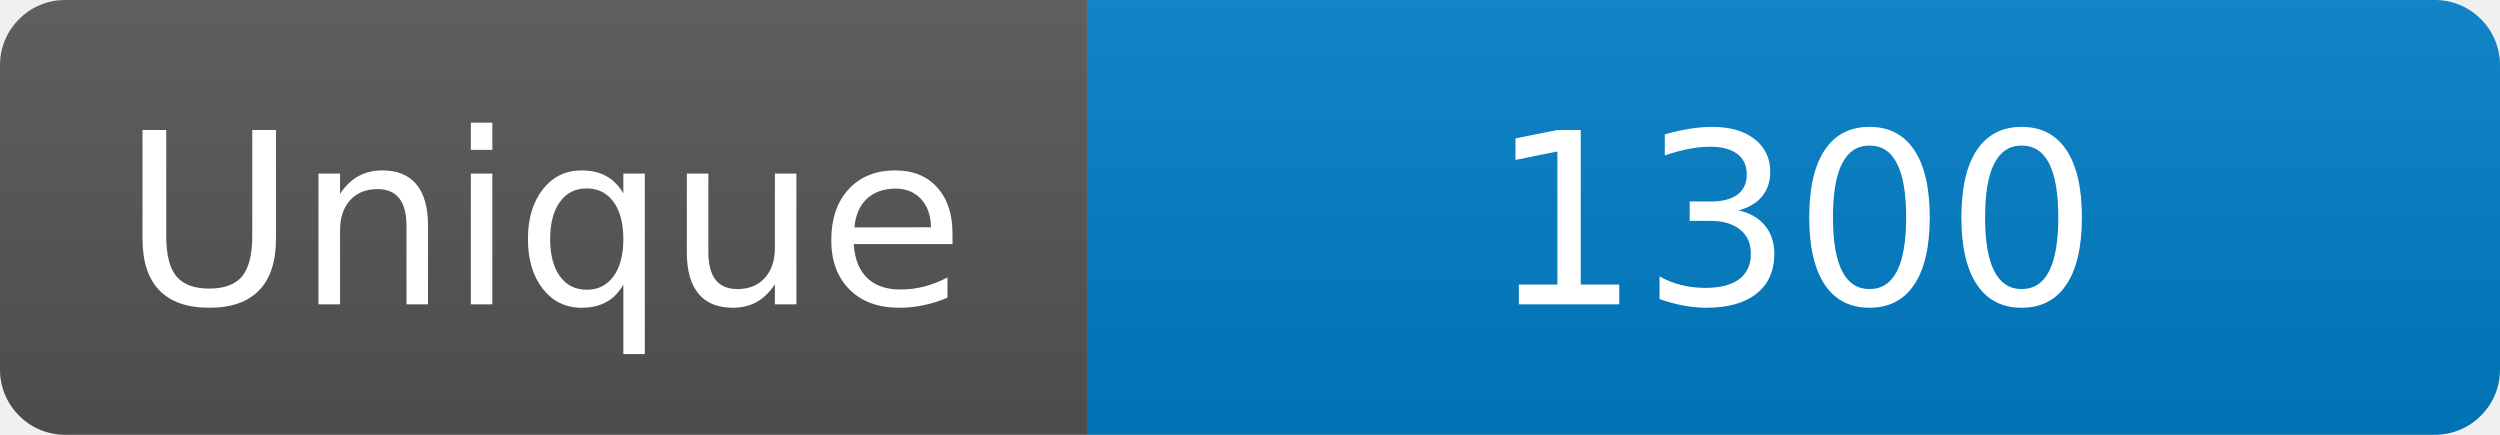
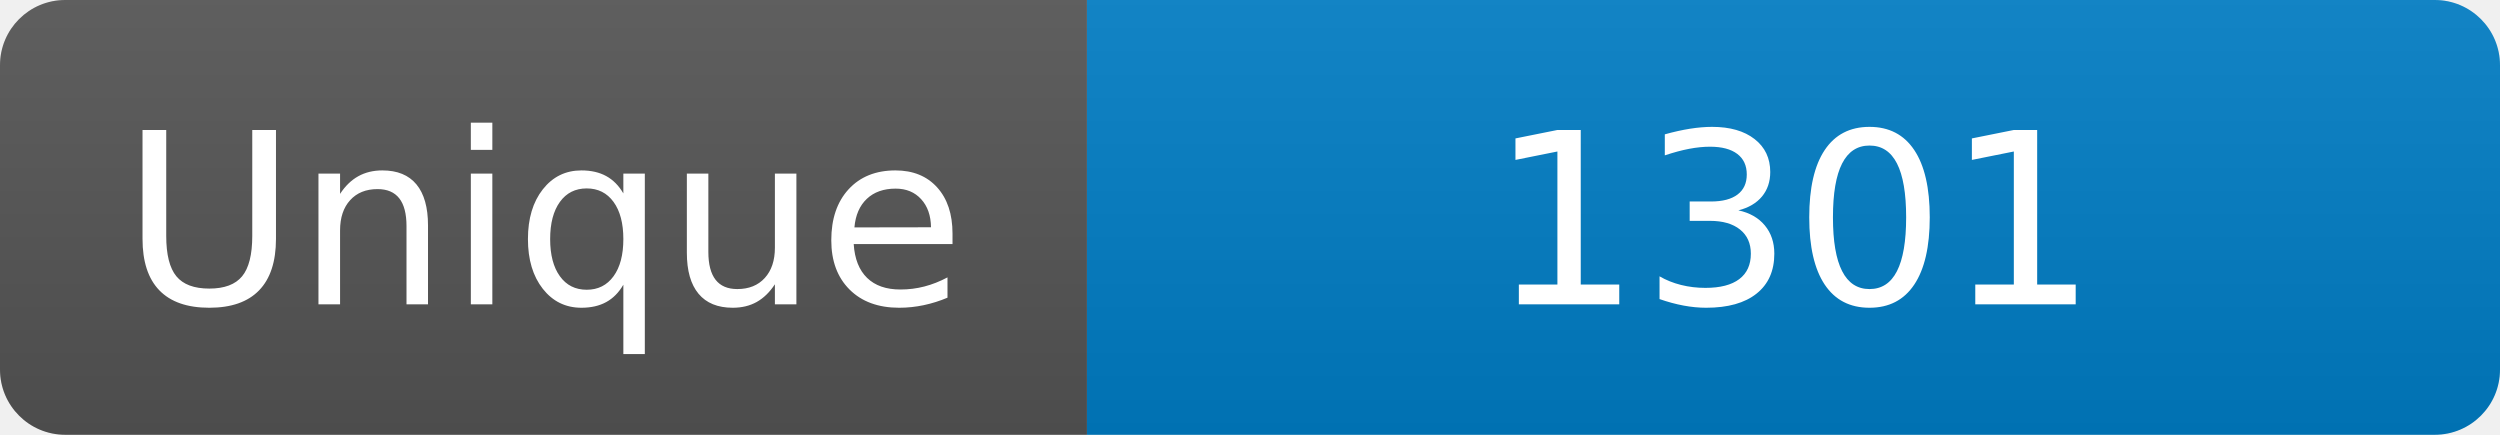
<svg xmlns="http://www.w3.org/2000/svg" width="115" height="20" role="img" aria-label="Maintained?: yes">
  <linearGradient id="s" x2="0" y2="100%">
    <stop offset="0" stop-color="#bbb" stop-opacity=".1" />
    <stop offset="1" stop-opacity=".1" />
  </linearGradient>
  <clipPath id="r">
    <rect width="115" height="20" rx="3" fill="#fff" />
  </clipPath>
  <g clip-path="url(#r)">
    <rect width="50" height="20" fill="#555" />
    <rect x="50" width="160" height="20" fill="#007ec6" />
    <rect width="115" height="20" fill="url(#s)" />
  </g>
  <g fill="#fff" text-anchor="middle" font-family="Verdana,Geneva,DejaVu Sans,sans-serif" font-size="110">
    <text x="250" y="140" transform="scale(.1)" fill="#fff">Unique</text>
-     <text x="825" y="140" transform="scale(.1)" fill="#fff">1300</text>
+     <text x="825" y="140" transform="scale(.1)" fill="#fff">1301</text>
  </g>
</svg>
